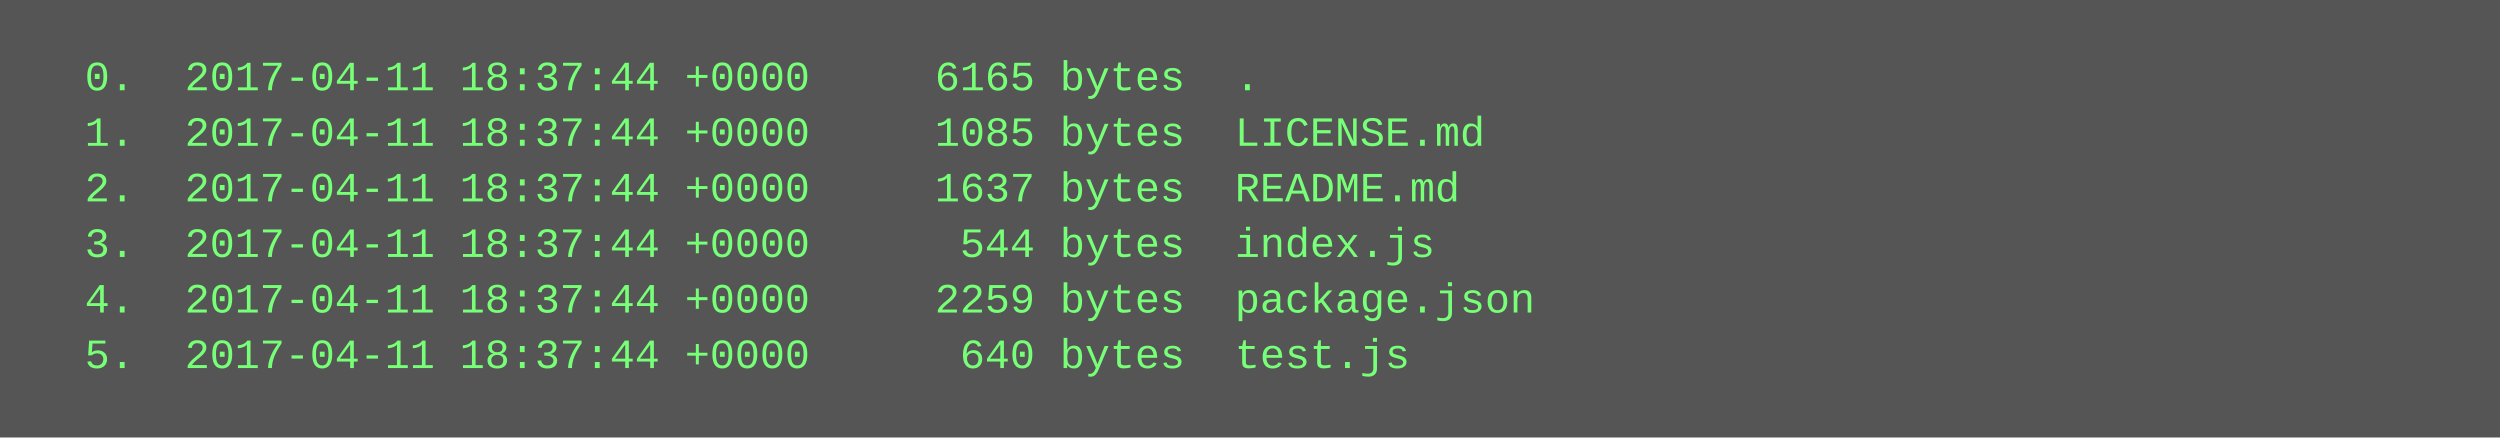
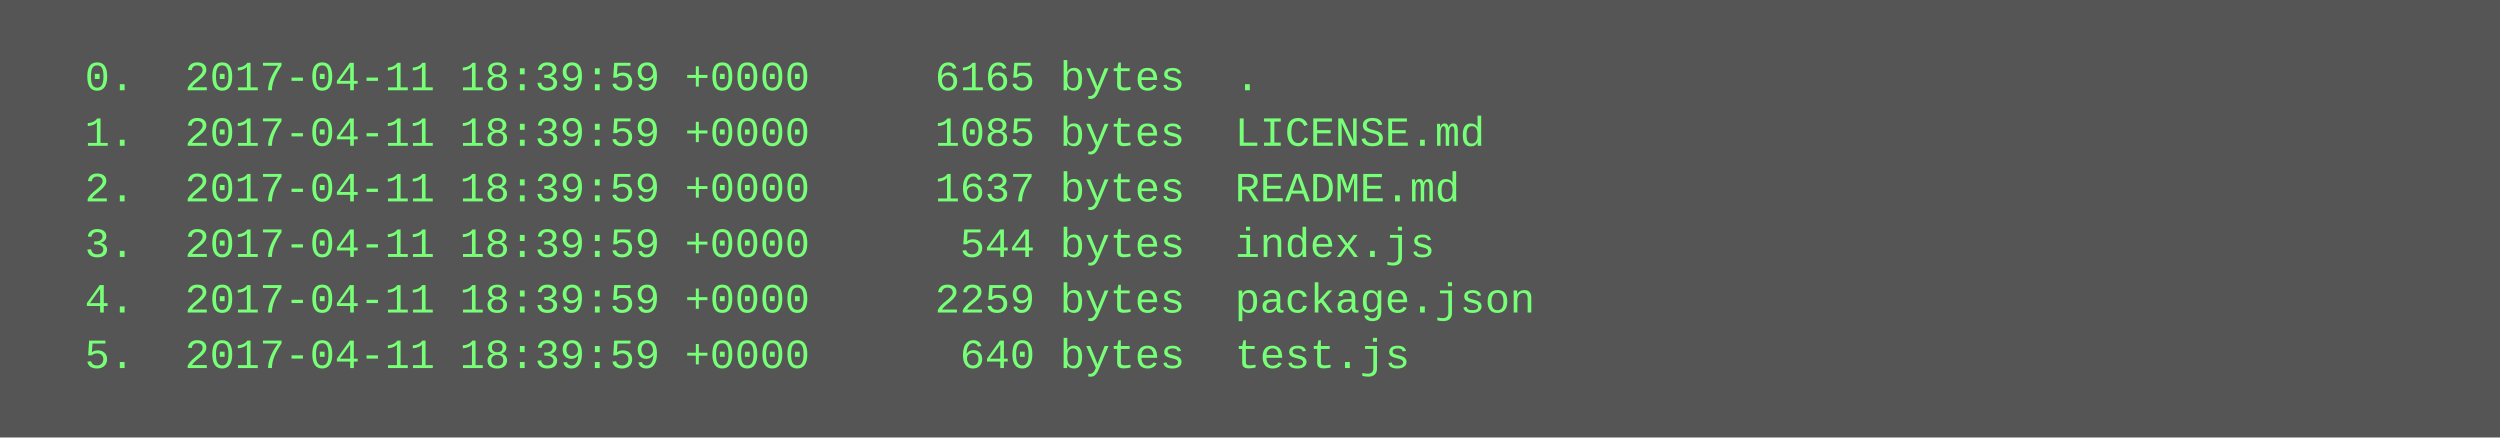
<svg xmlns="http://www.w3.org/2000/svg" height="126" width="720">
  <rect height="126" fill="#555" width="720" />
  <text fill="#7f7" font-family="Courier New" font-size="12" xml:space="preserve">
-     <tspan x="10" y="26">  0.  2017-04-11 18:37:44 +0000     6165 bytes  .</tspan>
-     <tspan x="10" y="42">  1.  2017-04-11 18:37:44 +0000     1085 bytes  LICENSE.md</tspan>
-     <tspan x="10" y="58">  2.  2017-04-11 18:37:44 +0000     1637 bytes  README.md</tspan>
-     <tspan x="10" y="74">  3.  2017-04-11 18:37:44 +0000      544 bytes  index.js</tspan>
-     <tspan x="10" y="90">  4.  2017-04-11 18:37:44 +0000     2259 bytes  package.json</tspan>
-     <tspan x="10" y="106">  5.  2017-04-11 18:37:44 +0000      640 bytes  test.js</tspan>
+     <tspan x="10" y="26">  0.  2017-04-11 18:39:59 +0000     6165 bytes  .</tspan>
+     <tspan x="10" y="42">  1.  2017-04-11 18:39:59 +0000     1085 bytes  LICENSE.md</tspan>
+     <tspan x="10" y="58">  2.  2017-04-11 18:39:59 +0000     1637 bytes  README.md</tspan>
+     <tspan x="10" y="74">  3.  2017-04-11 18:39:59 +0000      544 bytes  index.js</tspan>
+     <tspan x="10" y="90">  4.  2017-04-11 18:39:59 +0000     2259 bytes  package.json</tspan>
+     <tspan x="10" y="106">  5.  2017-04-11 18:39:59 +0000      640 bytes  test.js</tspan>
  </text>
</svg>
